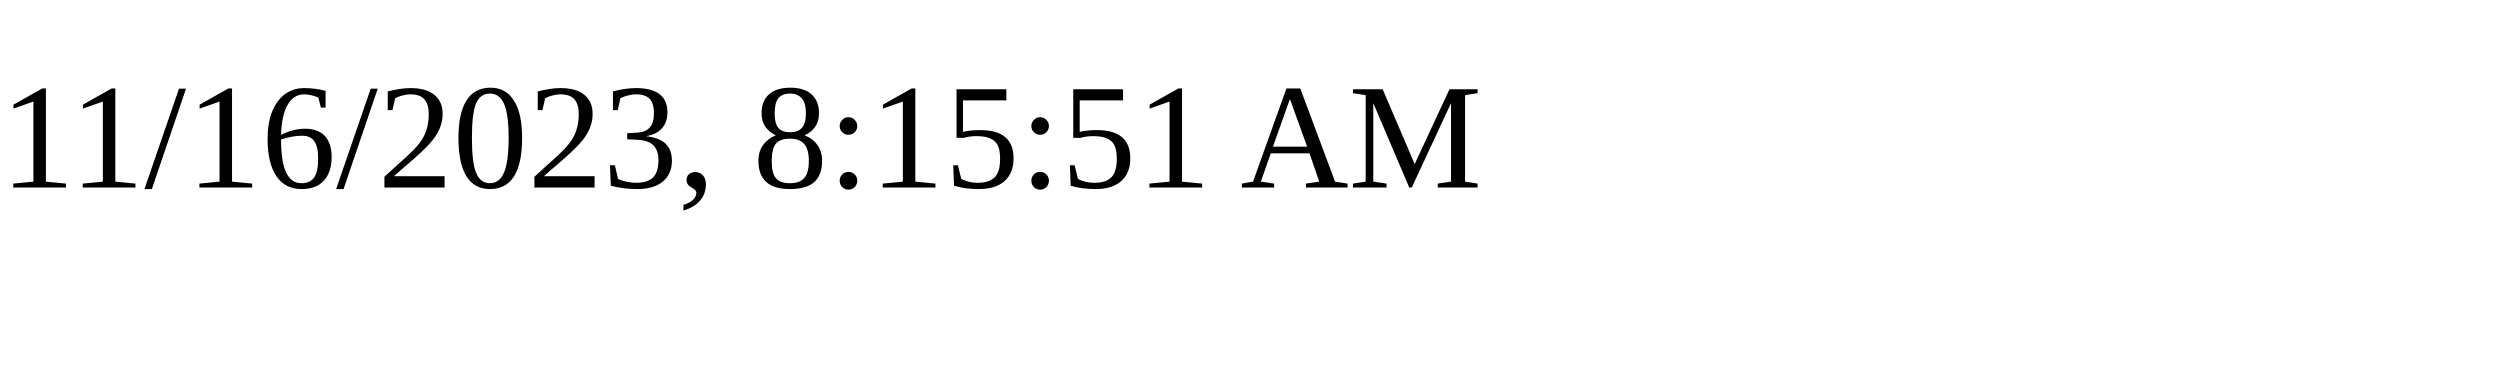
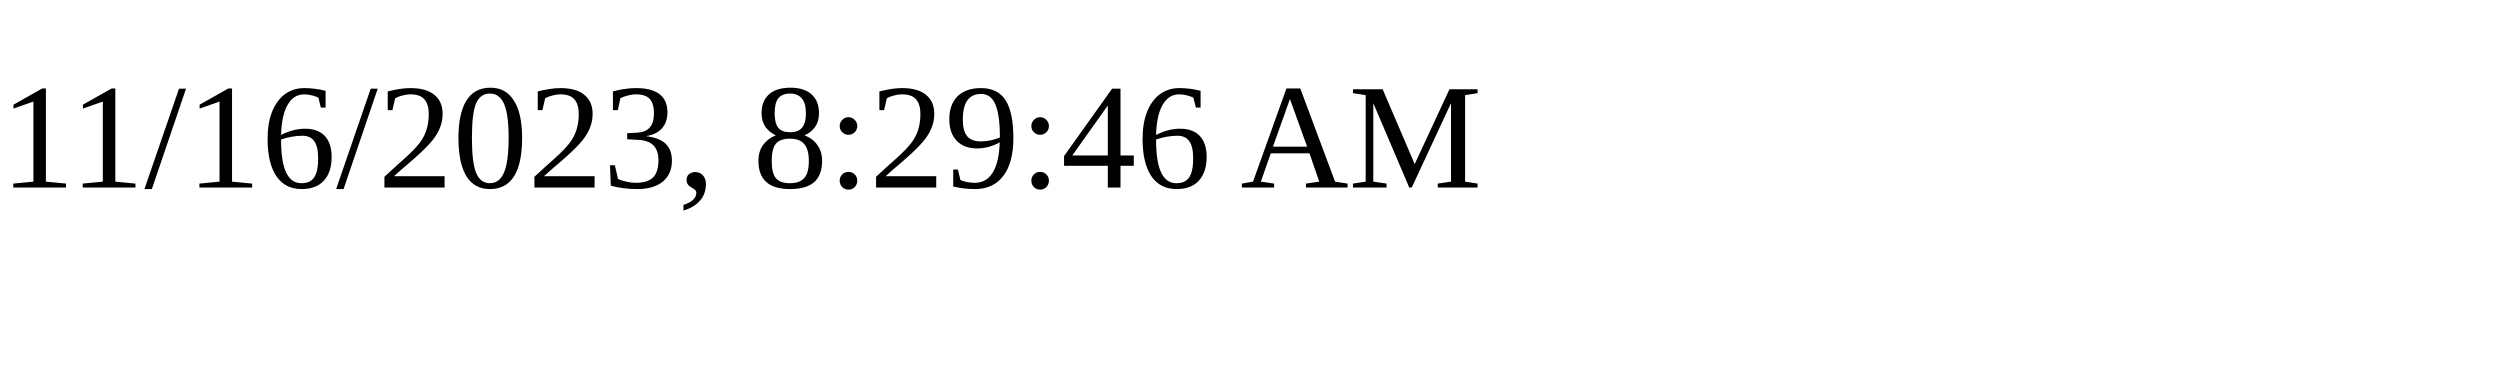
<svg xmlns="http://www.w3.org/2000/svg" height="30" width="200">
-   <text x="0" y="15">11/16/2023, 8:15:51 AM</text>
+   <text x="0" y="15">11/16/2023, 8:29:46 AM</text>
</svg>
